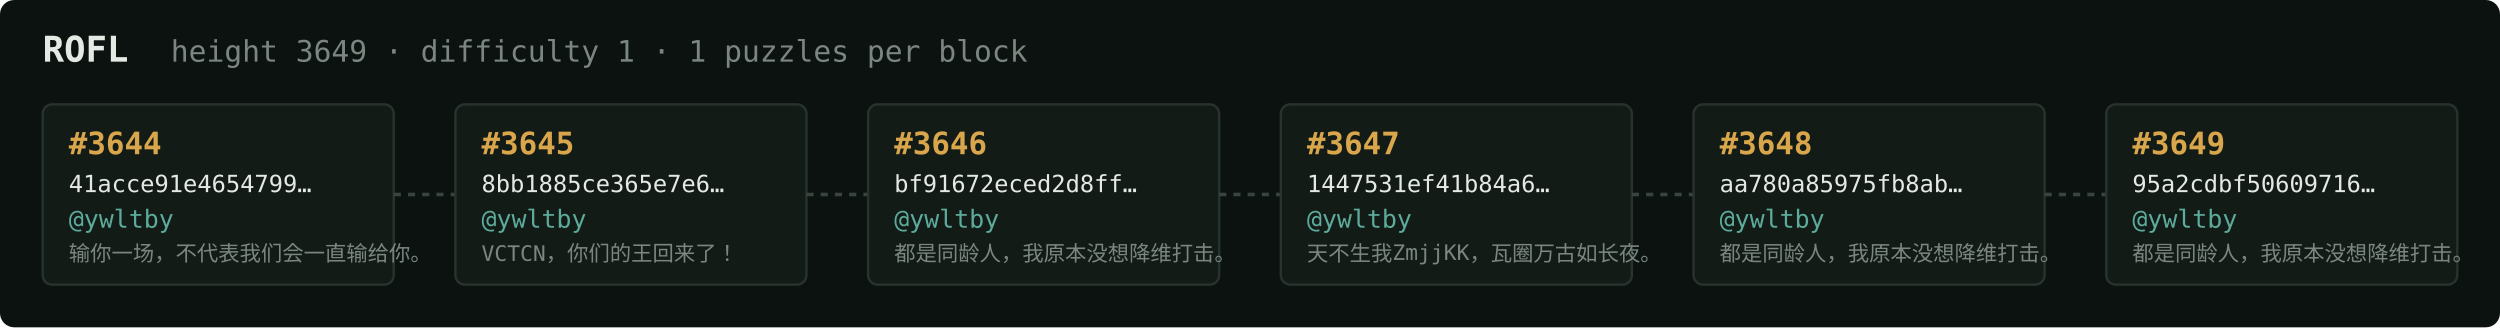
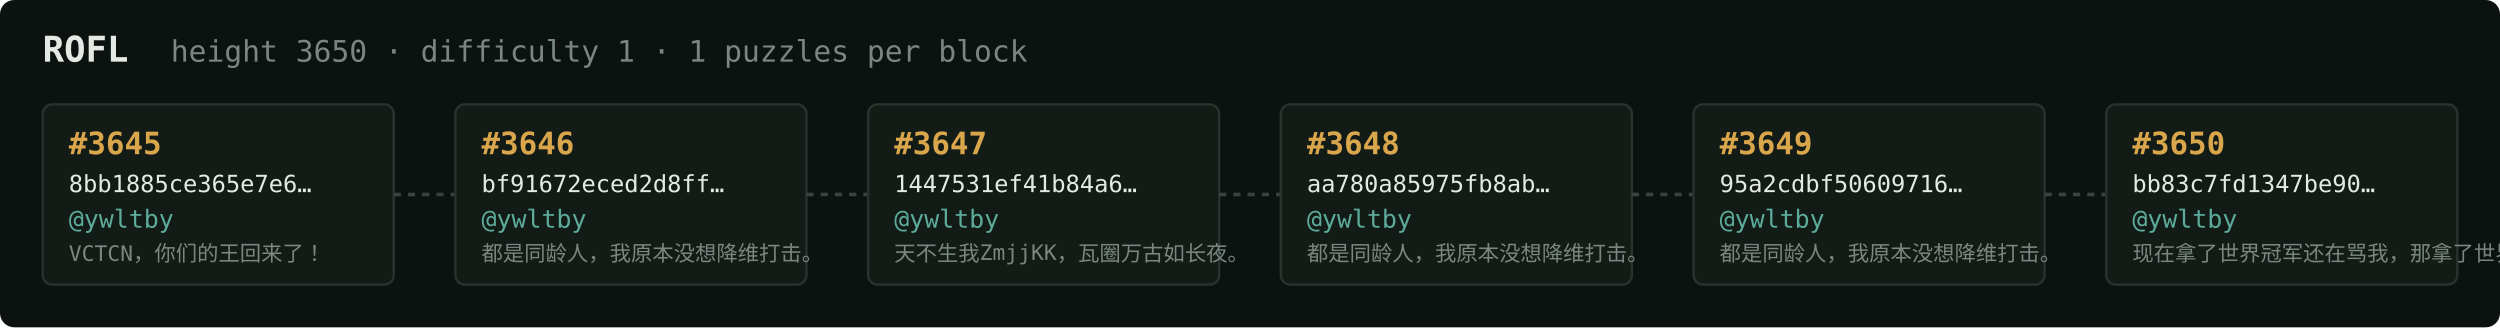
<svg xmlns="http://www.w3.org/2000/svg" width="1054" height="138" viewBox="0 0 1054 138" font-family="ui-monospace,SFMono-Regular,Menlo,monospace">
  <rect fill="#0c1210" width="1054" height="138" rx="6" />
  <text x="18" y="26" fill="#e5e9e3" font-size="15" font-weight="700">ROFL</text>
-   <text x="72" y="26" fill="#7a867f" font-size="12.5">height 3649 · difficulty 1 · 1 puzzles per block</text>
+   <text x="72" y="26" fill="#7a867f" font-size="12.5">height 3650 · difficulty 1 · 1 puzzles per block</text>
  <rect x="18" y="44" width="148" height="76" rx="4" fill="#131b17" stroke="#28332e" stroke-width="1" />
-   <text x="29" y="65" fill="#d9a64c" font-size="13" font-weight="700">#3644</text>
-   <text x="29" y="81" fill="#e5e9e3" font-size="10">41acce91e4654799…</text>
+   <text x="29" y="65" fill="#d9a64c" font-size="13" font-weight="700">#3645</text>
+   <text x="29" y="81" fill="#e5e9e3" font-size="10">8bb1885ce365e7e6…</text>
  <text x="29" y="96" fill="#5cab9b" font-size="10.5">@ywltby</text>
-   <text x="29" y="110" fill="#7a867f" font-size="9">输你一场，不代表我们会一直输给你。</text>
+   <text x="29" y="110" fill="#7a867f" font-size="9">VCTCN，你们的王回来了！</text>
  <line x1="166" y1="82.0" x2="192" y2="82.0" stroke="#38443e" stroke-width="1.5" stroke-dasharray="3 3" />
  <rect x="192" y="44" width="148" height="76" rx="4" fill="#131b17" stroke="#28332e" stroke-width="1" />
-   <text x="203" y="65" fill="#d9a64c" font-size="13" font-weight="700">#3645</text>
-   <text x="203" y="81" fill="#e5e9e3" font-size="10">8bb1885ce365e7e6…</text>
+   <text x="203" y="65" fill="#d9a64c" font-size="13" font-weight="700">#3646</text>
+   <text x="203" y="81" fill="#e5e9e3" font-size="10">bf91672eced2d8ff…</text>
  <text x="203" y="96" fill="#5cab9b" font-size="10.5">@ywltby</text>
-   <text x="203" y="110" fill="#7a867f" font-size="9">VCTCN，你们的王回来了！</text>
+   <text x="203" y="110" fill="#7a867f" font-size="9">都是同龄人，我原本没想降维打击。</text>
  <line x1="340" y1="82.0" x2="366" y2="82.0" stroke="#38443e" stroke-width="1.5" stroke-dasharray="3 3" />
  <rect x="366" y="44" width="148" height="76" rx="4" fill="#131b17" stroke="#28332e" stroke-width="1" />
-   <text x="377" y="65" fill="#d9a64c" font-size="13" font-weight="700">#3646</text>
-   <text x="377" y="81" fill="#e5e9e3" font-size="10">bf91672eced2d8ff…</text>
+   <text x="377" y="65" fill="#d9a64c" font-size="13" font-weight="700">#3647</text>
+   <text x="377" y="81" fill="#e5e9e3" font-size="10">1447531ef41b84a6…</text>
  <text x="377" y="96" fill="#5cab9b" font-size="10.5">@ywltby</text>
-   <text x="377" y="110" fill="#7a867f" font-size="9">都是同龄人，我原本没想降维打击。</text>
+   <text x="377" y="110" fill="#7a867f" font-size="9">天不生我ZmjjKK，瓦圈万古如长夜。</text>
  <line x1="514" y1="82.0" x2="540" y2="82.0" stroke="#38443e" stroke-width="1.5" stroke-dasharray="3 3" />
  <rect x="540" y="44" width="148" height="76" rx="4" fill="#131b17" stroke="#28332e" stroke-width="1" />
-   <text x="551" y="65" fill="#d9a64c" font-size="13" font-weight="700">#3647</text>
-   <text x="551" y="81" fill="#e5e9e3" font-size="10">1447531ef41b84a6…</text>
+   <text x="551" y="65" fill="#d9a64c" font-size="13" font-weight="700">#3648</text>
+   <text x="551" y="81" fill="#e5e9e3" font-size="10">aa780a85975fb8ab…</text>
  <text x="551" y="96" fill="#5cab9b" font-size="10.5">@ywltby</text>
-   <text x="551" y="110" fill="#7a867f" font-size="9">天不生我ZmjjKK，瓦圈万古如长夜。</text>
+   <text x="551" y="110" fill="#7a867f" font-size="9">都是同龄人，我原本没想降维打击。</text>
  <line x1="688" y1="82.0" x2="714" y2="82.0" stroke="#38443e" stroke-width="1.5" stroke-dasharray="3 3" />
  <rect x="714" y="44" width="148" height="76" rx="4" fill="#131b17" stroke="#28332e" stroke-width="1" />
-   <text x="725" y="65" fill="#d9a64c" font-size="13" font-weight="700">#3648</text>
-   <text x="725" y="81" fill="#e5e9e3" font-size="10">aa780a85975fb8ab…</text>
+   <text x="725" y="65" fill="#d9a64c" font-size="13" font-weight="700">#3649</text>
+   <text x="725" y="81" fill="#e5e9e3" font-size="10">95a2cdbf50609716…</text>
  <text x="725" y="96" fill="#5cab9b" font-size="10.5">@ywltby</text>
  <text x="725" y="110" fill="#7a867f" font-size="9">都是同龄人，我原本没想降维打击。</text>
  <line x1="862" y1="82.0" x2="888" y2="82.0" stroke="#38443e" stroke-width="1.5" stroke-dasharray="3 3" />
  <rect x="888" y="44" width="148" height="76" rx="4" fill="#131b17" stroke="#28332e" stroke-width="1" />
-   <text x="899" y="65" fill="#d9a64c" font-size="13" font-weight="700">#3649</text>
-   <text x="899" y="81" fill="#e5e9e3" font-size="10">95a2cdbf50609716…</text>
+   <text x="899" y="65" fill="#d9a64c" font-size="13" font-weight="700">#3650</text>
+   <text x="899" y="81" fill="#e5e9e3" font-size="10">bb83c7fd1347be90…</text>
  <text x="899" y="96" fill="#5cab9b" font-size="10.5">@ywltby</text>
-   <text x="899" y="110" fill="#7a867f" font-size="9">都是同龄人，我原本没想降维打击。</text>
+   <text x="899" y="110" fill="#7a867f" font-size="9">现在拿了世界冠军还在骂我，那拿了世界冠军有…</text>
</svg>
